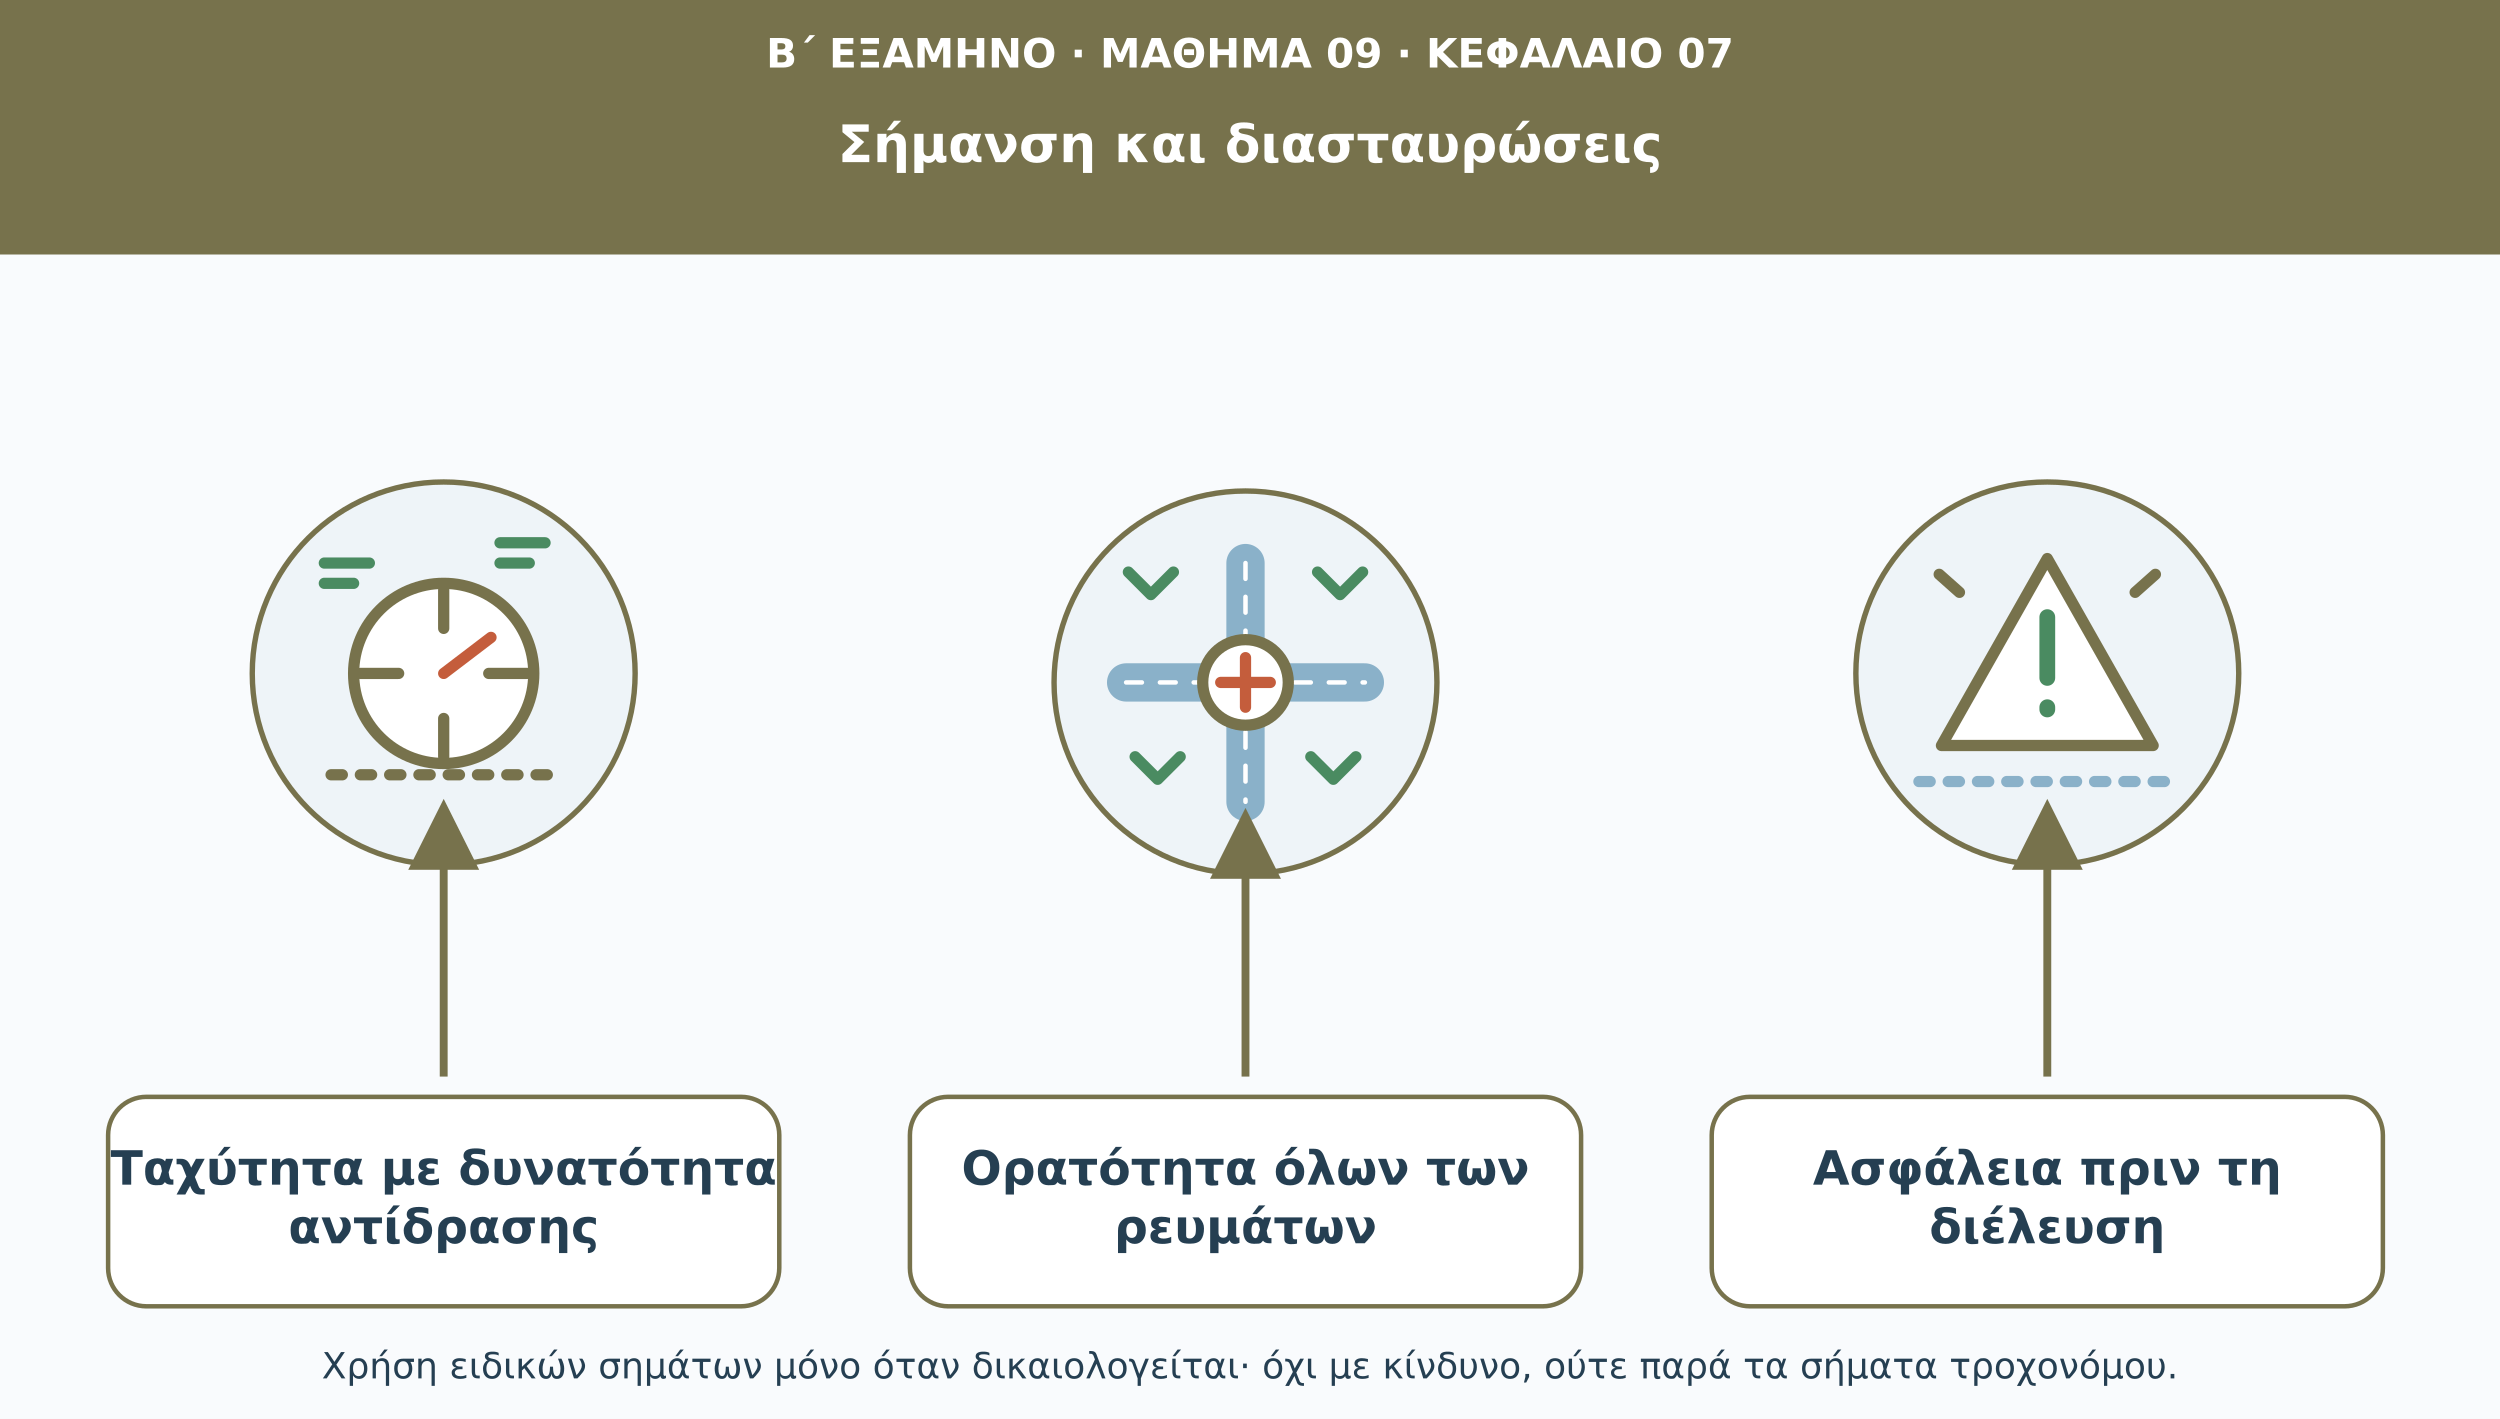
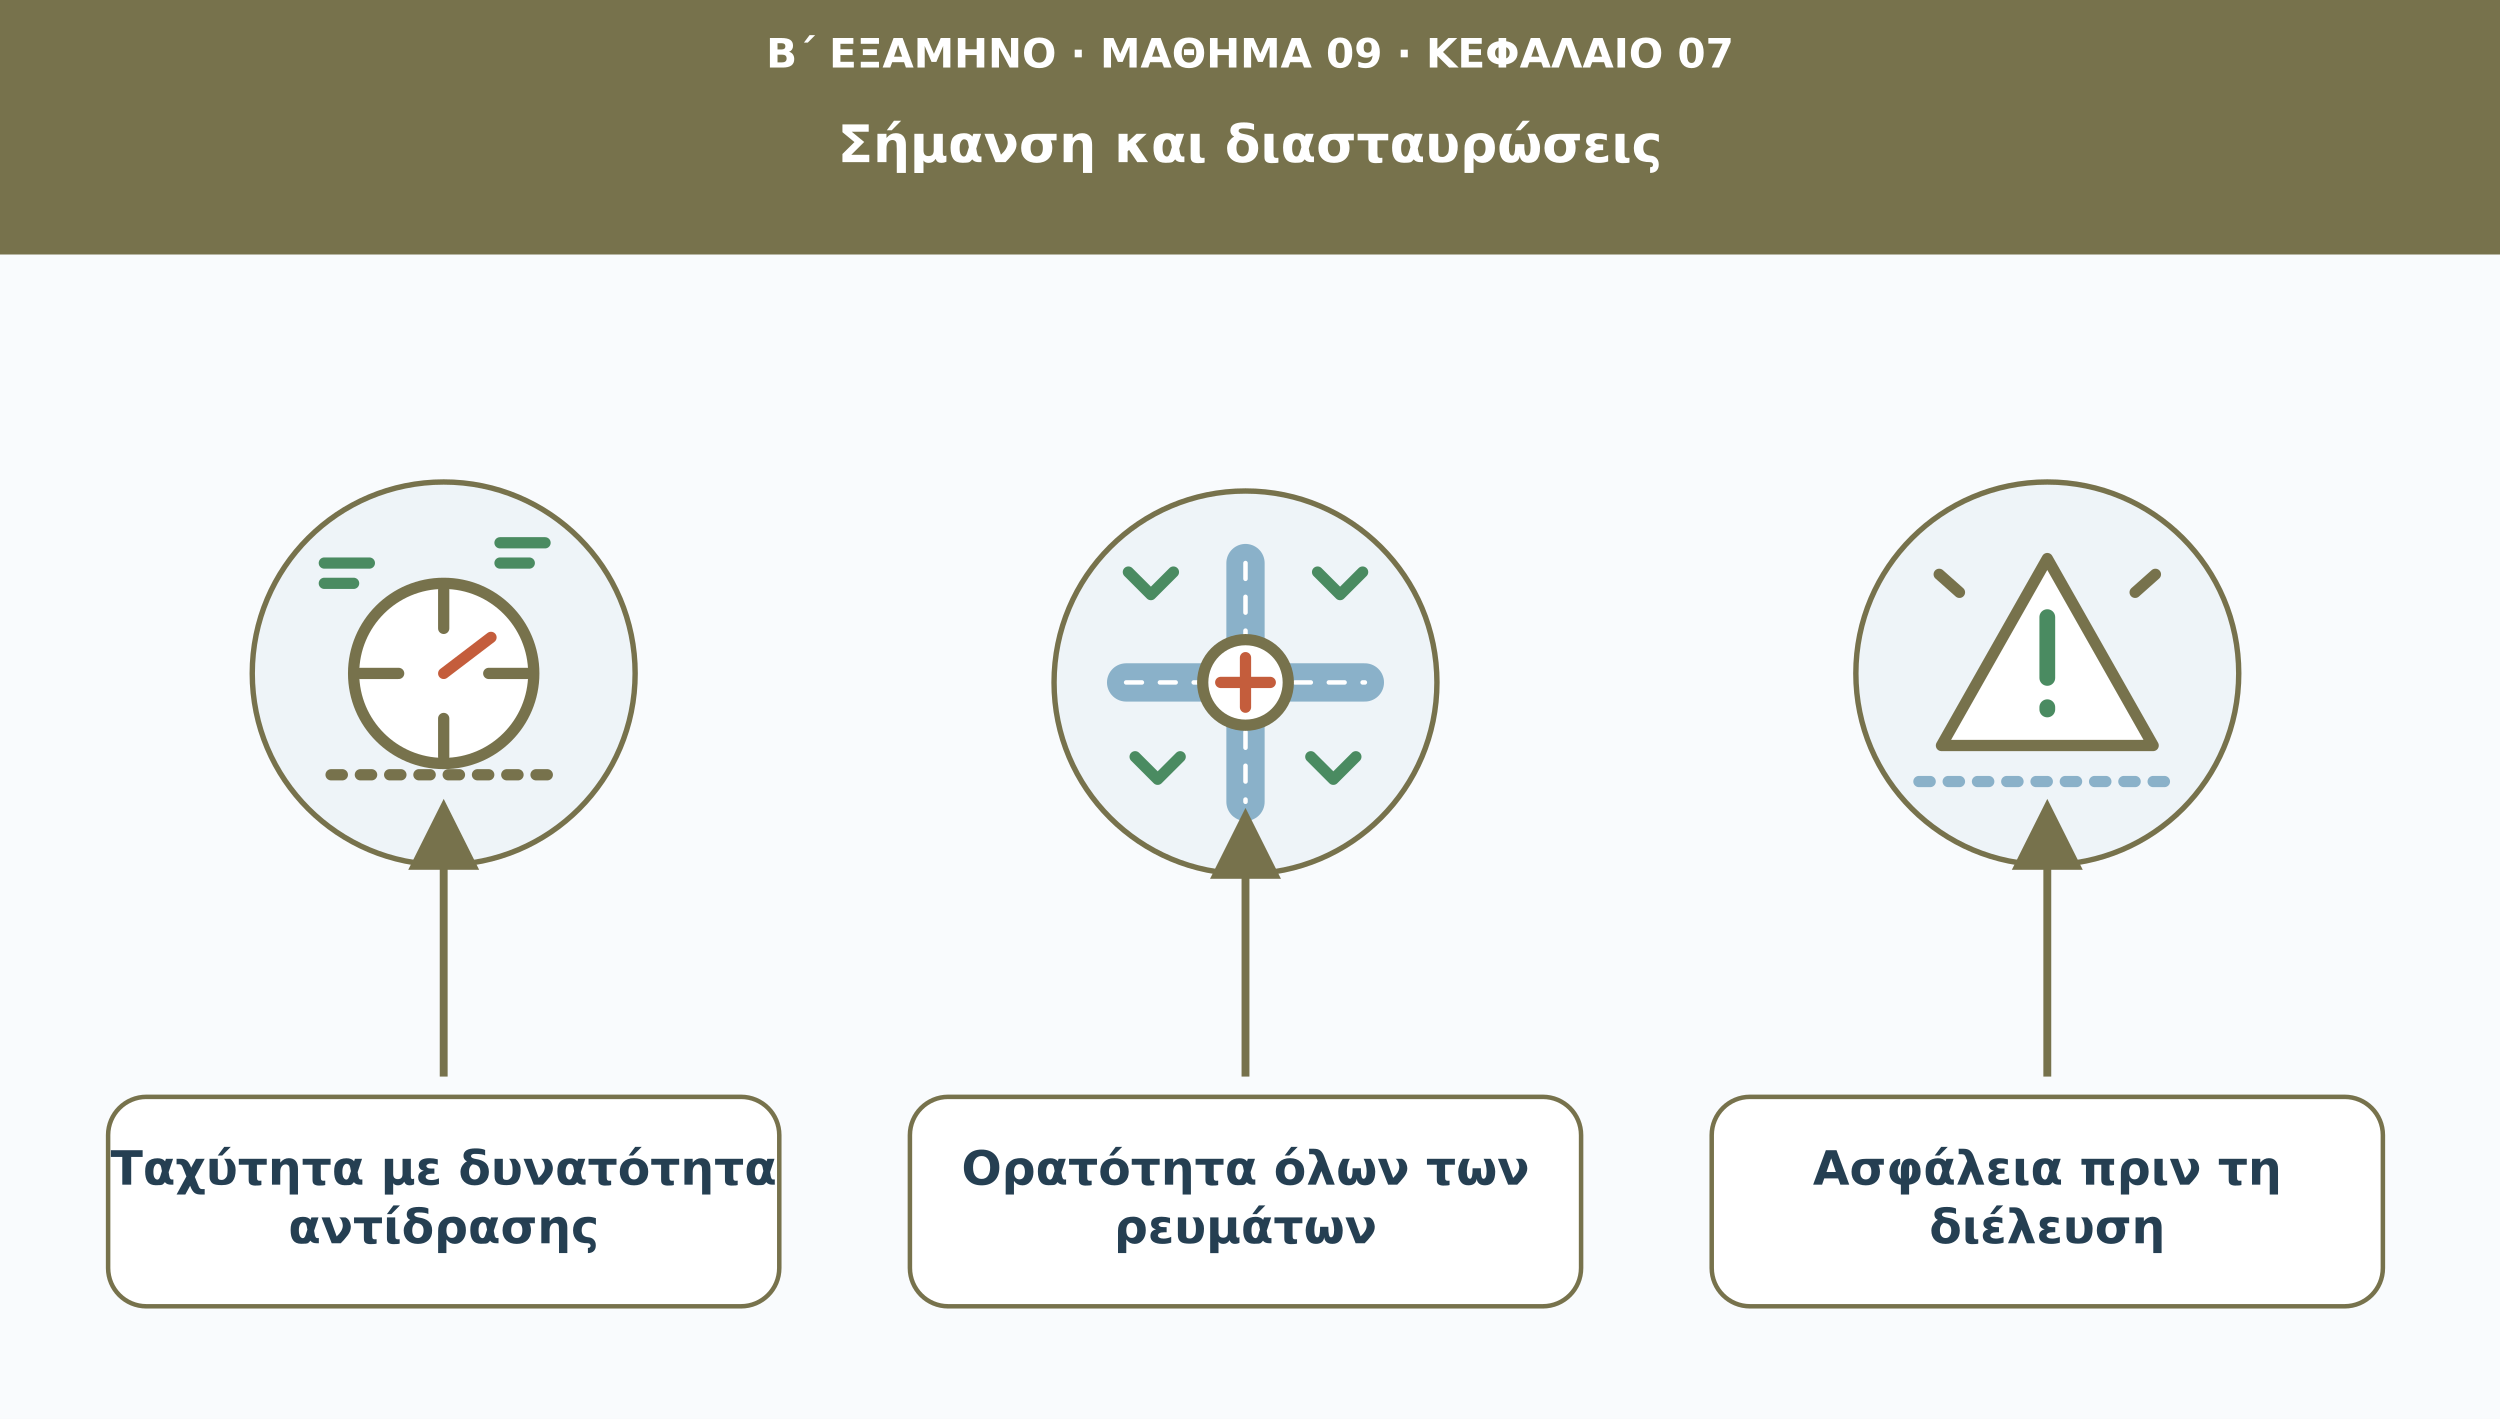
<svg xmlns="http://www.w3.org/2000/svg" viewBox="0 0 1110 630" role="img" aria-labelledby="t d">
  <defs>
    <marker id="arr" viewBox="0 0 10 10" markerWidth="9" markerHeight="9" refX="8" refY="5" orient="auto">
      <path d="M0 0L10 5L0 10Z" fill="#77724c" />
    </marker>
  </defs>
  <rect width="1110" height="630" fill="#f9fbfd" />
  <rect width="1110" height="113" fill="#77724c" />
  <text x="555" y="30" font-family="DejaVu Sans,Arial,sans-serif" font-size="18" fill="#ffffff" font-weight="690" text-anchor="middle">Β΄ ΕΞΑΜΗΝΟ · ΜΑΘΗΜΑ 09 · ΚΕΦΑΛΑΙΟ 07</text>
  <text x="555" y="72" font-family="DejaVu Sans,Arial,sans-serif" font-size="23" fill="#ffffff" font-weight="720" text-anchor="middle">Σήμανση και διασταυρώσεις</text>
  <circle cx="197" cy="299" r="85" fill="#eef4f8" stroke="#77724c" stroke-width="2.4" />
  <g transform="translate(197 299)" fill="none" stroke="#77724c" stroke-width="5" stroke-linecap="round" stroke-linejoin="round">
    <circle r="40" fill="#ffffff" />
    <path d="M0-37v17m0 40v17M-37 0h17m40 0h17" />
    <path d="M0 0l21-16" stroke="#c45d3c" />
    <path d="M-53-49h20m-20 9h13m65-18h20m-20 9h13" stroke="#4a8b61" />
    <path d="M-50 45H50" stroke-dasharray="5 8" />
  </g>
  <path d="M197 478L197 361" stroke="#77724c" stroke-width="3.5" marker-end="url(#arr)" />
  <rect x="48" y="487" width="298" height="93" rx="17" fill="#ffffff" stroke="#77724c" stroke-width="2" />
  <text x="197" y="526" font-family="DejaVu Sans,Arial,sans-serif" font-size="21" fill="#253f52" font-weight="700" text-anchor="middle">Ταχύτητα με δυνατότητα</text>
  <text x="197" y="552" font-family="DejaVu Sans,Arial,sans-serif" font-size="21" fill="#253f52" font-weight="700" text-anchor="middle">αντίδρασης</text>
  <circle cx="553" cy="303" r="85" fill="#eef4f8" stroke="#77724c" stroke-width="2.4" />
  <g transform="translate(553 303)" fill="none" stroke="#77724c" stroke-width="5" stroke-linecap="round" stroke-linejoin="round">
    <path d="M0-53V53M-53 0H53" stroke="#8ab1c9" stroke-width="17" />
    <path d="M0-53V53M-53 0H53" stroke="#ffffff" stroke-width="2" stroke-dasharray="7 8" />
    <path d="M-42-39l-10-10m10 10l10-10M42-39L32-49m10 10l10-10M-39 43l-10-10m10 10l10-10M39 43L29 33m10 10l10-10" stroke="#4a8b61" />
    <circle r="19" fill="#ffffff" />
    <path d="M-11 0h22m-11-11v22" stroke="#c45d3c" />
  </g>
  <path d="M553 478L553 365" stroke="#77724c" stroke-width="3.5" marker-end="url(#arr)" />
  <rect x="404" y="487" width="298" height="93" rx="17" fill="#ffffff" stroke="#77724c" stroke-width="2" />
  <text x="553" y="526" font-family="DejaVu Sans,Arial,sans-serif" font-size="21" fill="#253f52" font-weight="700" text-anchor="middle">Ορατότητα όλων των</text>
  <text x="553" y="552" font-family="DejaVu Sans,Arial,sans-serif" font-size="21" fill="#253f52" font-weight="700" text-anchor="middle">ρευμάτων</text>
  <circle cx="909" cy="299" r="85" fill="#eef4f8" stroke="#77724c" stroke-width="2.4" />
  <g transform="translate(909 299)" fill="none" stroke="#77724c" stroke-width="5" stroke-linecap="round" stroke-linejoin="round">
    <path d="M0-51L47 32H-47Z" fill="#ffffff" />
    <path d="M0-25v27m0 13v1" stroke="#4a8b61" stroke-width="7" />
    <path d="M-57 48H57" stroke="#8ab1c9" stroke-dasharray="5 8" />
    <path d="M-39-36l-9-8m87 8l9-8" stroke="#77724c" />
  </g>
  <path d="M909 478L909 361" stroke="#77724c" stroke-width="3.5" marker-end="url(#arr)" />
  <rect x="760" y="487" width="298" height="93" rx="17" fill="#ffffff" stroke="#77724c" stroke-width="2" />
  <text x="909" y="526" font-family="DejaVu Sans,Arial,sans-serif" font-size="21" fill="#253f52" font-weight="700" text-anchor="middle">Ασφάλεια πριν τη</text>
  <text x="909" y="552" font-family="DejaVu Sans,Arial,sans-serif" font-size="21" fill="#253f52" font-weight="700" text-anchor="middle">διέλευση</text>
-   <text x="555" y="612" font-family="DejaVu Sans,Arial,sans-serif" font-size="16" fill="#253f52" text-anchor="middle">Χρήση ειδικών σημάτων μόνο όταν δικαιολογείται· όχι με κίνδυνο, ούτε παρά τα σήματα τροχονόμου.</text>
</svg>
